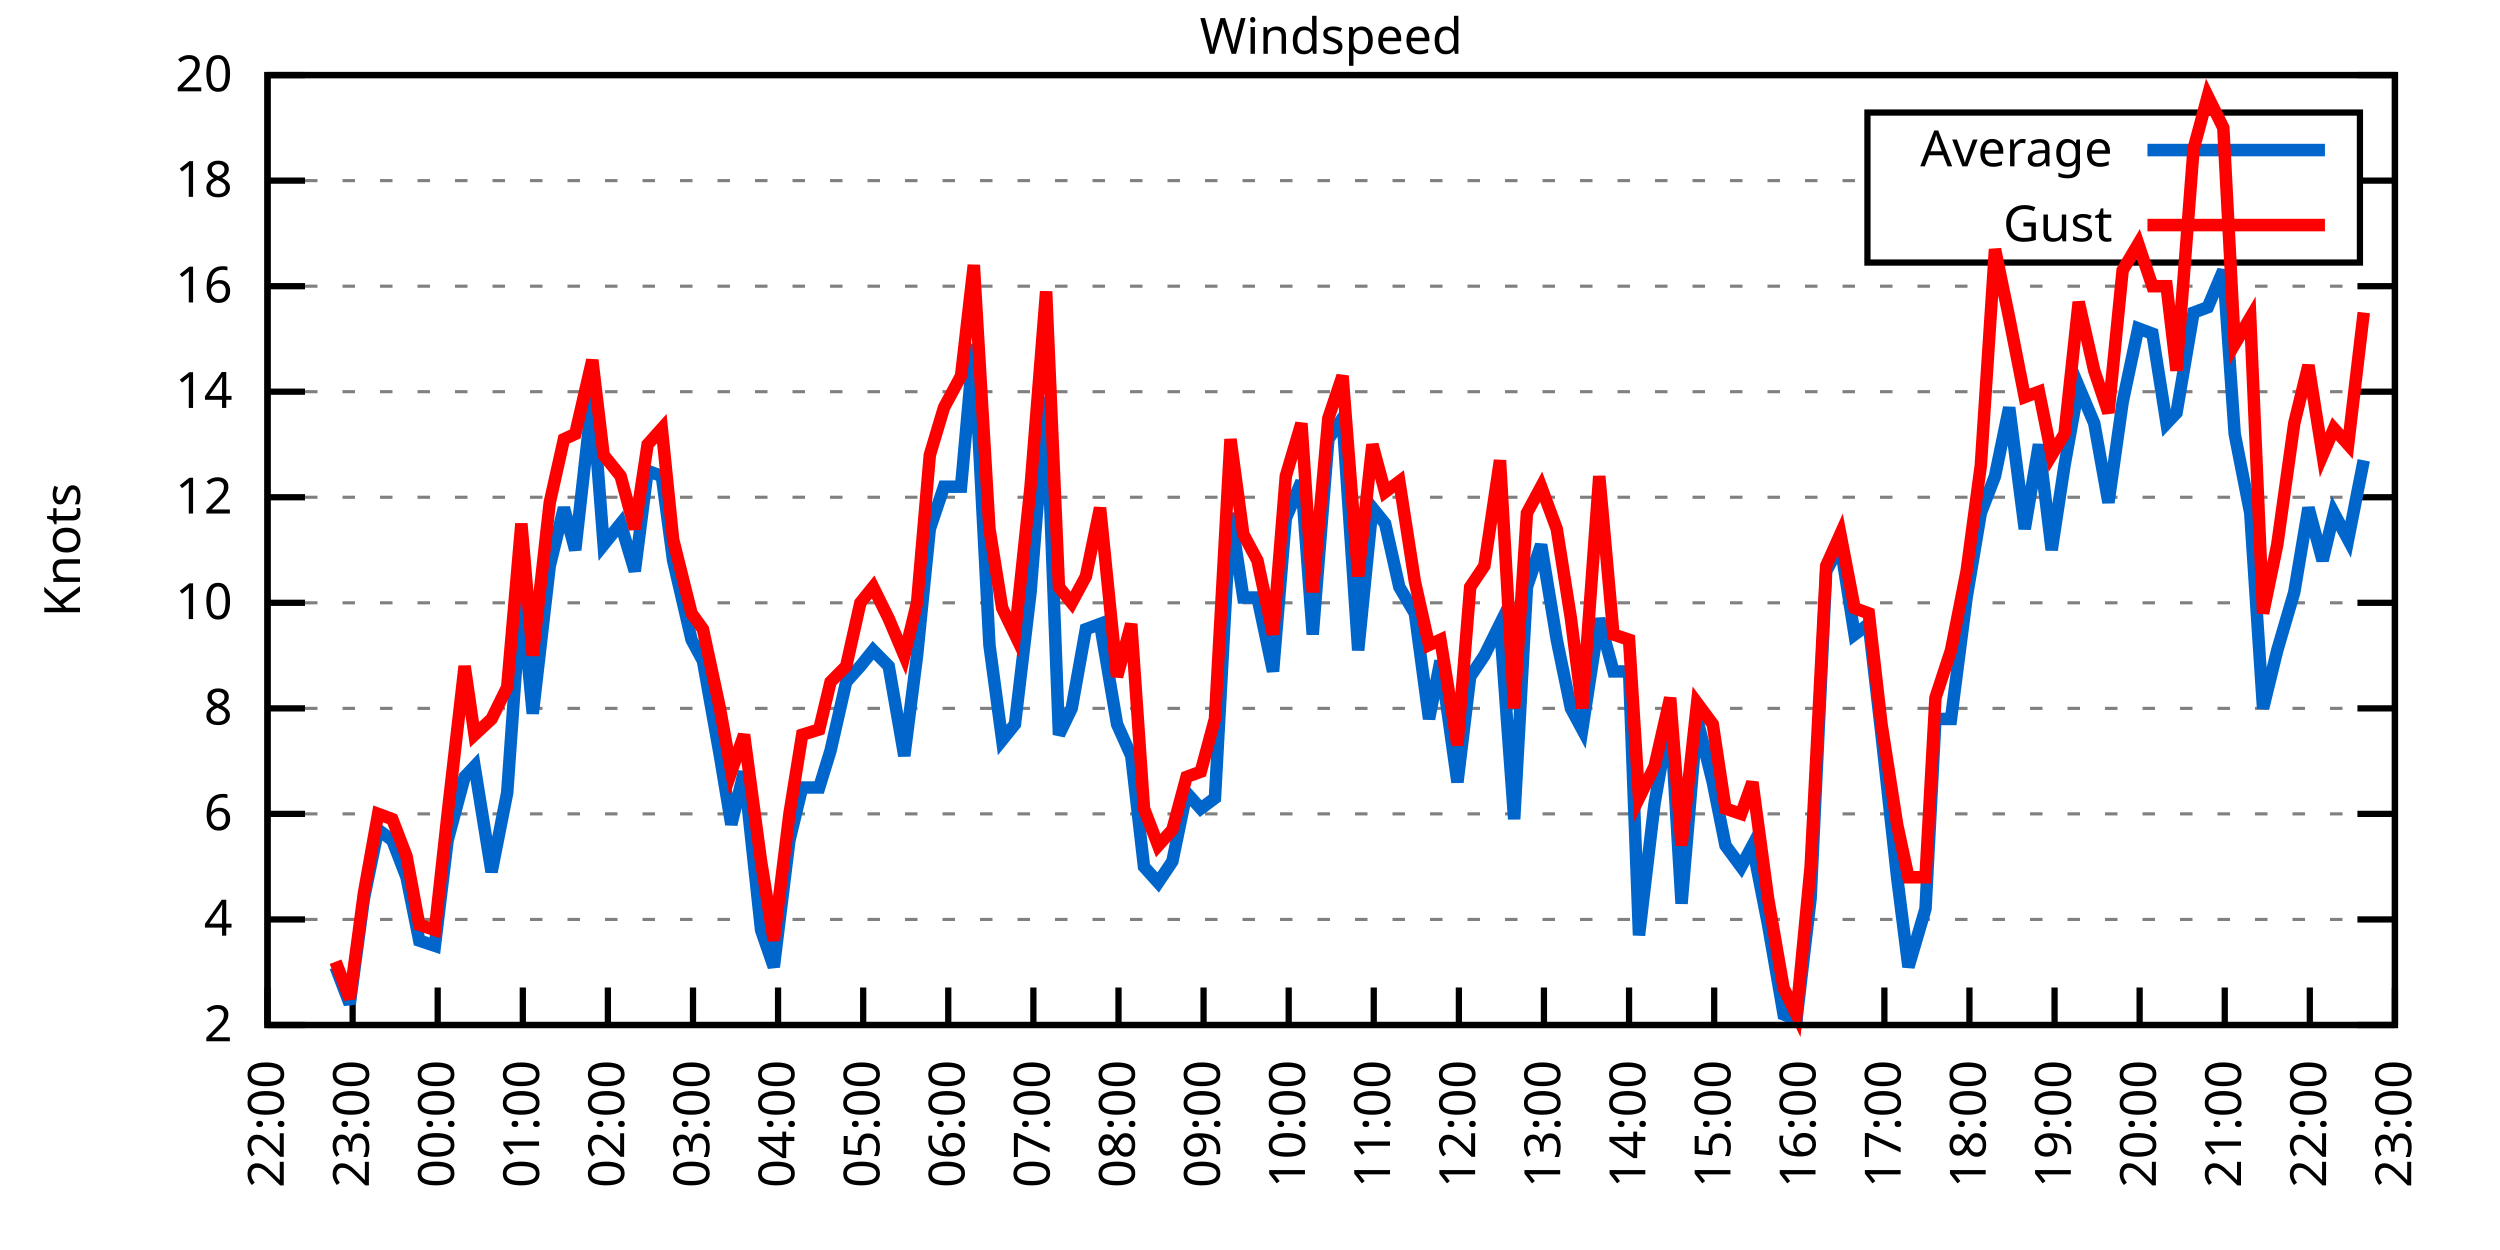
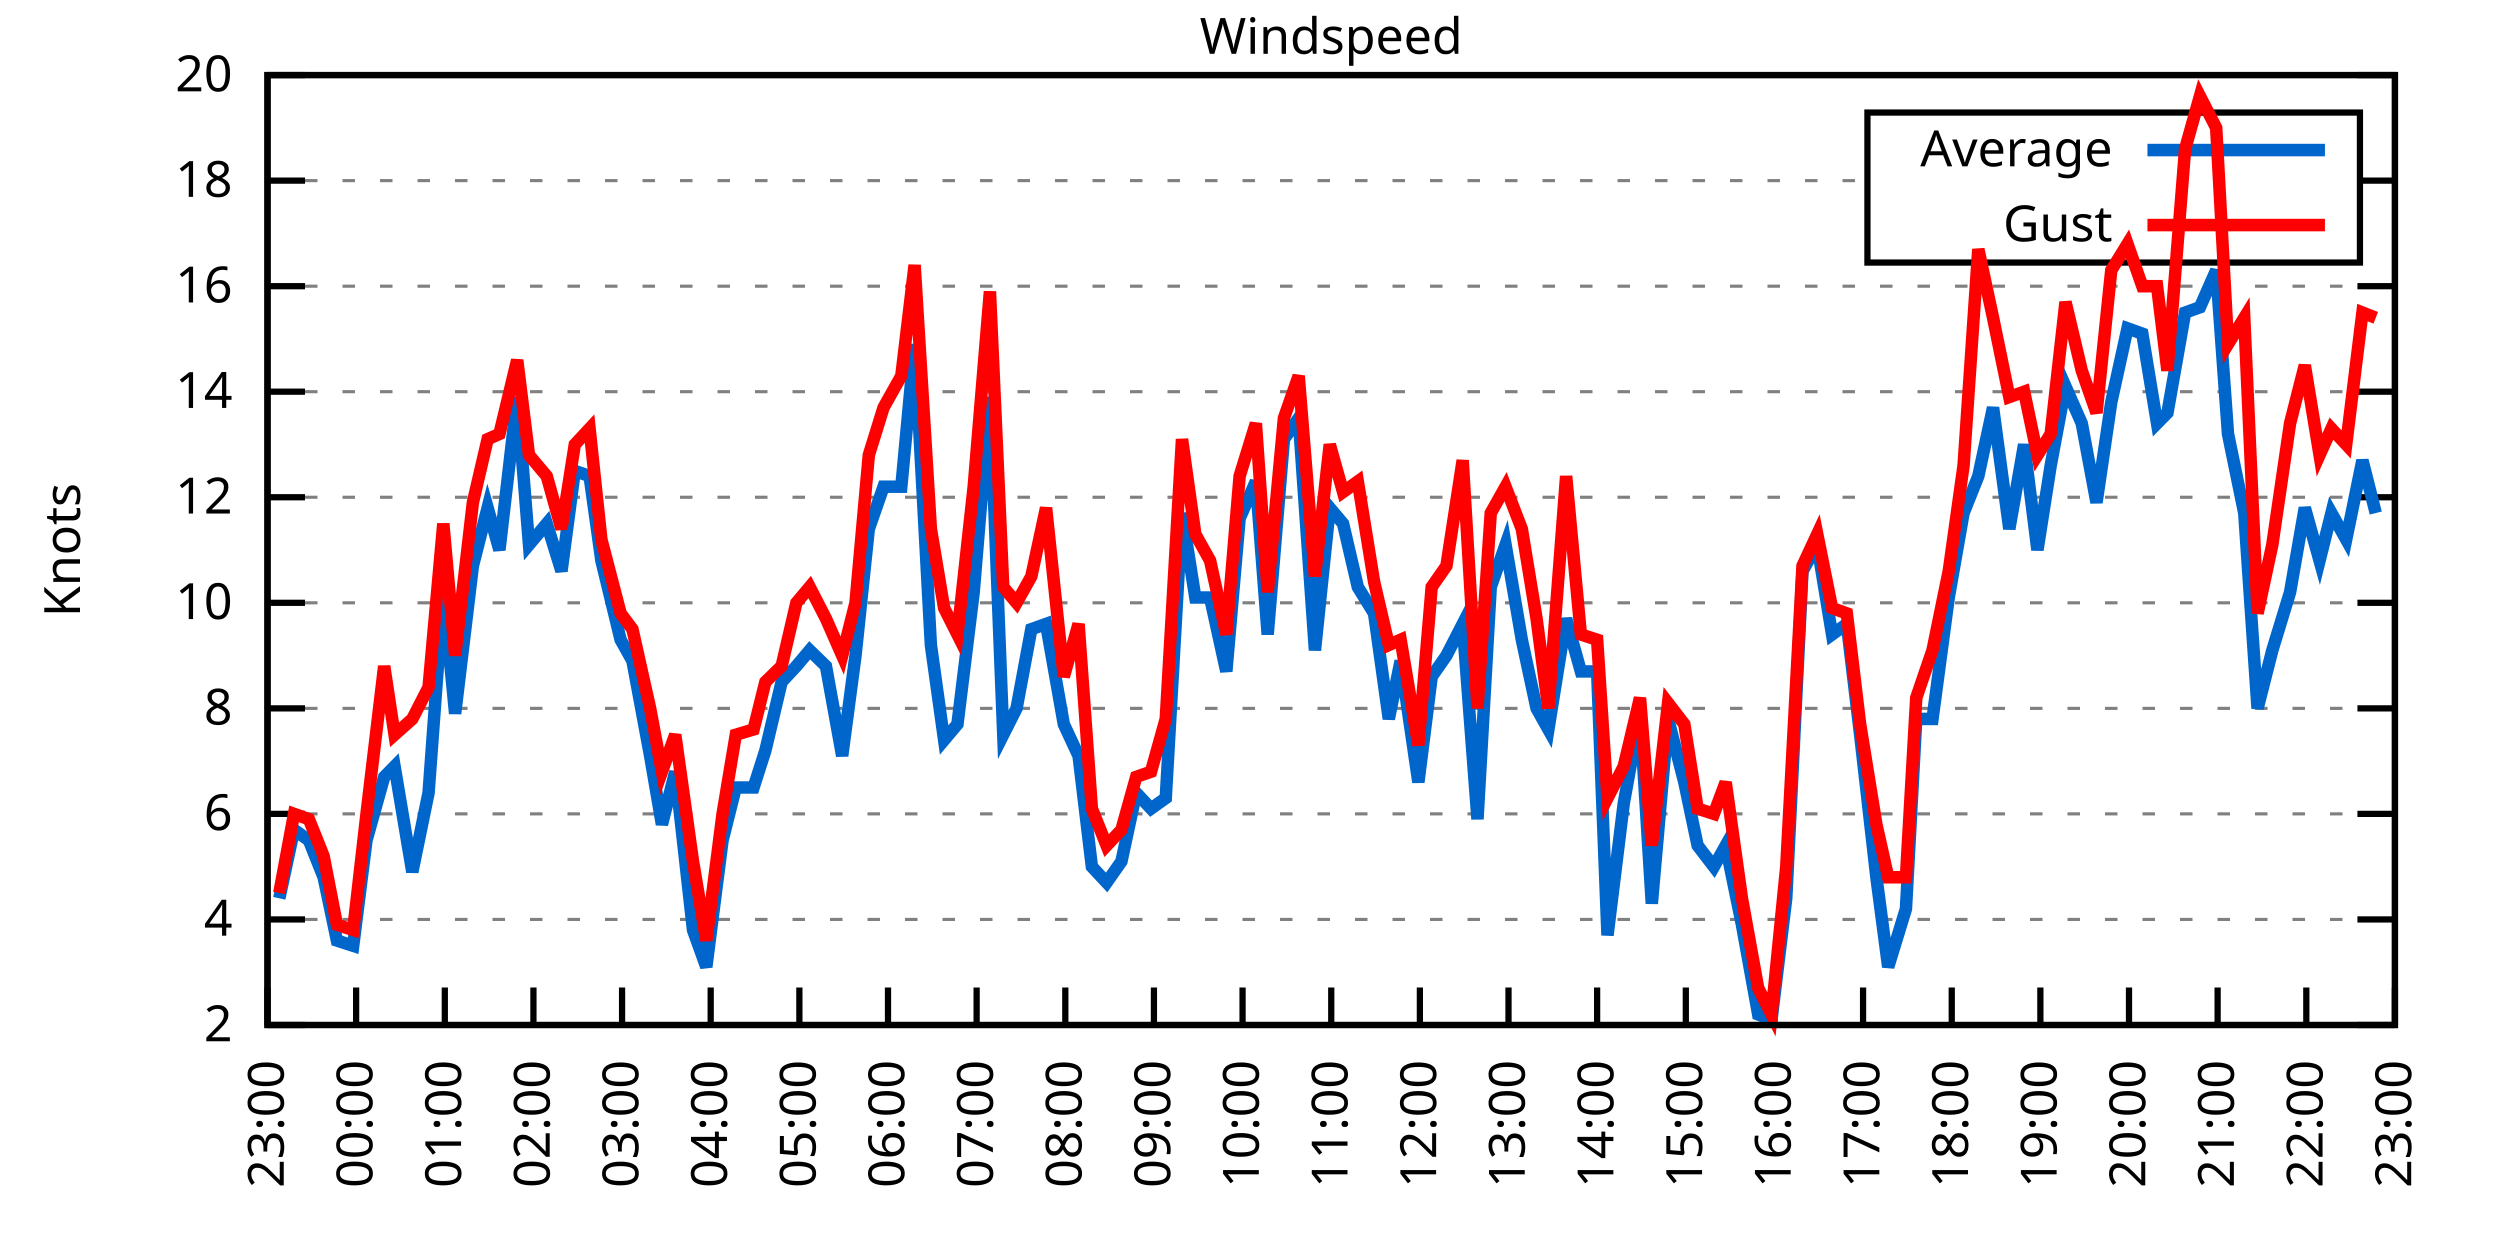
<svg xmlns="http://www.w3.org/2000/svg" xmlns:xlink="http://www.w3.org/1999/xlink" width="400" height="200" viewBox="0 0 400 200">
  <g id="gnuplot_canvas">
    <rect x="0" y="0" width="400" height="200" fill="none" />
    <defs>
      <circle id="gpDot" r="0.5" stroke-width="0.5" stroke="currentColor" />
      <path id="gpPt0" stroke-width="0.333" stroke="currentColor" d="M-1,0 h2 M0,-1 v2" />
      <path id="gpPt1" stroke-width="0.333" stroke="currentColor" d="M-1,-1 L1,1 M1,-1 L-1,1" />
      <path id="gpPt2" stroke-width="0.333" stroke="currentColor" d="M-1,0 L1,0 M0,-1 L0,1 M-1,-1 L1,1 M-1,1 L1,-1" />
      <rect id="gpPt3" stroke-width="0.333" stroke="currentColor" x="-1" y="-1" width="2" height="2" />
      <rect id="gpPt4" stroke-width="0.333" stroke="currentColor" fill="currentColor" x="-1" y="-1" width="2" height="2" />
      <circle id="gpPt5" stroke-width="0.333" stroke="currentColor" cx="0" cy="0" r="1" />
      <use xlink:href="#gpPt5" id="gpPt6" fill="currentColor" stroke="none" />
      <path id="gpPt7" stroke-width="0.333" stroke="currentColor" d="M0,-1.33 L-1.33,0.67 L1.33,0.67 z" />
      <use xlink:href="#gpPt7" id="gpPt8" fill="currentColor" stroke="none" />
      <use xlink:href="#gpPt7" id="gpPt9" stroke="currentColor" transform="rotate(180)" />
      <use xlink:href="#gpPt9" id="gpPt10" fill="currentColor" stroke="none" />
      <use xlink:href="#gpPt3" id="gpPt11" stroke="currentColor" transform="rotate(45)" />
      <use xlink:href="#gpPt11" id="gpPt12" fill="currentColor" stroke="none" />
      <path id="gpPt13" stroke-width="0.333" stroke="currentColor" d="M0,1.330 L1.265,0.411 L0.782,-1.067 L-0.782,-1.076 L-1.265,0.411 z" />
      <use xlink:href="#gpPt13" id="gpPt14" fill="currentColor" stroke="none" />
      <filter id="textbox" filterUnits="objectBoundingBox" x="0" y="0" height="1" width="1">
        <feFlood flood-color="white" flood-opacity="1" result="bgnd" />
        <feComposite in="SourceGraphic" in2="bgnd" operator="atop" />
      </filter>
      <filter id="greybox" filterUnits="objectBoundingBox" x="0" y="0" height="1" width="1">
        <feFlood flood-color="lightgrey" flood-opacity="1" result="grey" />
        <feComposite in="SourceGraphic" in2="grey" operator="atop" />
      </filter>
    </defs>
    <g fill="none" color="white" stroke="currentColor" stroke-width="1.00" stroke-linecap="butt" stroke-linejoin="miter">
</g>
    <g fill="none" color="black" stroke="currentColor" stroke-width="1.00" stroke-linecap="butt" stroke-linejoin="miter">
      <g stroke="none" shape-rendering="crispEdges">
        <polygon fill="rgb(255, 255, 255)" points="42.80,164.00 383.18,164.00 383.18,12.02 42.80,12.02 " />
      </g>
    </g>
    <g fill="none" color="black" stroke="currentColor" stroke-width="1.00" stroke-linecap="butt" stroke-linejoin="miter">
</g>
    <g fill="none" color="black" stroke="black" stroke-width="0.50" stroke-linecap="butt" stroke-linejoin="miter">
</g>
    <g fill="none" color="gray" stroke="currentColor" stroke-width="0.50" stroke-linecap="butt" stroke-linejoin="miter">
      <path stroke="gray" stroke-dasharray="2,4" class="gridline" d="M42.80,164.00 L383.19,164.00  " />
    </g>
    <g fill="none" color="gray" stroke="gray" stroke-width="1.00" stroke-linecap="butt" stroke-linejoin="miter">
</g>
    <g fill="none" color="black" stroke="currentColor" stroke-width="1.00" stroke-linecap="butt" stroke-linejoin="miter">
      <path stroke="black" d="M42.80,164.00 L48.80,164.00 M383.19,164.00 L377.19,164.00  " />
      <g transform="translate(37.20,166.60)" stroke="none" fill="black" font-family="Sans" font-size="8.00" text-anchor="end">
        <text>
          <tspan font-family="Sans"> 2</tspan>
        </text>
      </g>
    </g>
    <g fill="none" color="black" stroke="currentColor" stroke-width="1.00" stroke-linecap="butt" stroke-linejoin="miter">
</g>
    <g fill="none" color="black" stroke="black" stroke-width="0.50" stroke-linecap="butt" stroke-linejoin="miter">
</g>
    <g fill="none" color="gray" stroke="currentColor" stroke-width="0.50" stroke-linecap="butt" stroke-linejoin="miter">
      <path stroke="gray" stroke-dasharray="2,4" class="gridline" d="M42.80,147.11 L383.19,147.11  " />
    </g>
    <g fill="none" color="gray" stroke="gray" stroke-width="1.00" stroke-linecap="butt" stroke-linejoin="miter">
</g>
    <g fill="none" color="black" stroke="currentColor" stroke-width="1.00" stroke-linecap="butt" stroke-linejoin="miter">
      <path stroke="black" d="M42.80,147.11 L48.80,147.11 M383.19,147.11 L377.19,147.11  " />
      <g transform="translate(37.20,149.71)" stroke="none" fill="black" font-family="Sans" font-size="8.00" text-anchor="end">
        <text>
          <tspan font-family="Sans"> 4</tspan>
        </text>
      </g>
    </g>
    <g fill="none" color="black" stroke="currentColor" stroke-width="1.00" stroke-linecap="butt" stroke-linejoin="miter">
</g>
    <g fill="none" color="black" stroke="black" stroke-width="0.50" stroke-linecap="butt" stroke-linejoin="miter">
</g>
    <g fill="none" color="gray" stroke="currentColor" stroke-width="0.50" stroke-linecap="butt" stroke-linejoin="miter">
      <path stroke="gray" stroke-dasharray="2,4" class="gridline" d="M42.80,130.22 L383.19,130.22  " />
    </g>
    <g fill="none" color="gray" stroke="gray" stroke-width="1.00" stroke-linecap="butt" stroke-linejoin="miter">
</g>
    <g fill="none" color="black" stroke="currentColor" stroke-width="1.00" stroke-linecap="butt" stroke-linejoin="miter">
      <path stroke="black" d="M42.80,130.22 L48.80,130.22 M383.19,130.22 L377.19,130.22  " />
      <g transform="translate(37.20,132.82)" stroke="none" fill="black" font-family="Sans" font-size="8.00" text-anchor="end">
        <text>
          <tspan font-family="Sans"> 6</tspan>
        </text>
      </g>
    </g>
    <g fill="none" color="black" stroke="currentColor" stroke-width="1.00" stroke-linecap="butt" stroke-linejoin="miter">
</g>
    <g fill="none" color="black" stroke="black" stroke-width="0.50" stroke-linecap="butt" stroke-linejoin="miter">
</g>
    <g fill="none" color="gray" stroke="currentColor" stroke-width="0.50" stroke-linecap="butt" stroke-linejoin="miter">
      <path stroke="gray" stroke-dasharray="2,4" class="gridline" d="M42.80,113.34 L383.19,113.34  " />
    </g>
    <g fill="none" color="gray" stroke="gray" stroke-width="1.00" stroke-linecap="butt" stroke-linejoin="miter">
</g>
    <g fill="none" color="black" stroke="currentColor" stroke-width="1.00" stroke-linecap="butt" stroke-linejoin="miter">
      <path stroke="black" d="M42.80,113.34 L48.80,113.34 M383.19,113.34 L377.19,113.34  " />
      <g transform="translate(37.20,115.94)" stroke="none" fill="black" font-family="Sans" font-size="8.00" text-anchor="end">
        <text>
          <tspan font-family="Sans"> 8</tspan>
        </text>
      </g>
    </g>
    <g fill="none" color="black" stroke="currentColor" stroke-width="1.00" stroke-linecap="butt" stroke-linejoin="miter">
</g>
    <g fill="none" color="black" stroke="black" stroke-width="0.50" stroke-linecap="butt" stroke-linejoin="miter">
</g>
    <g fill="none" color="gray" stroke="currentColor" stroke-width="0.50" stroke-linecap="butt" stroke-linejoin="miter">
      <path stroke="gray" stroke-dasharray="2,4" class="gridline" d="M42.80,96.45 L383.19,96.45  " />
    </g>
    <g fill="none" color="gray" stroke="gray" stroke-width="1.00" stroke-linecap="butt" stroke-linejoin="miter">
</g>
    <g fill="none" color="black" stroke="currentColor" stroke-width="1.00" stroke-linecap="butt" stroke-linejoin="miter">
      <path stroke="black" d="M42.80,96.45 L48.80,96.45 M383.19,96.45 L377.19,96.45  " />
      <g transform="translate(37.20,99.05)" stroke="none" fill="black" font-family="Sans" font-size="8.00" text-anchor="end">
        <text>
          <tspan font-family="Sans"> 10</tspan>
        </text>
      </g>
    </g>
    <g fill="none" color="black" stroke="currentColor" stroke-width="1.00" stroke-linecap="butt" stroke-linejoin="miter">
</g>
    <g fill="none" color="black" stroke="black" stroke-width="0.50" stroke-linecap="butt" stroke-linejoin="miter">
</g>
    <g fill="none" color="gray" stroke="currentColor" stroke-width="0.50" stroke-linecap="butt" stroke-linejoin="miter">
      <path stroke="gray" stroke-dasharray="2,4" class="gridline" d="M42.80,79.56 L383.19,79.56  " />
    </g>
    <g fill="none" color="gray" stroke="gray" stroke-width="1.00" stroke-linecap="butt" stroke-linejoin="miter">
</g>
    <g fill="none" color="black" stroke="currentColor" stroke-width="1.00" stroke-linecap="butt" stroke-linejoin="miter">
      <path stroke="black" d="M42.80,79.56 L48.80,79.56 M383.19,79.56 L377.19,79.56  " />
      <g transform="translate(37.20,82.16)" stroke="none" fill="black" font-family="Sans" font-size="8.00" text-anchor="end">
        <text>
          <tspan font-family="Sans"> 12</tspan>
        </text>
      </g>
    </g>
    <g fill="none" color="black" stroke="currentColor" stroke-width="1.00" stroke-linecap="butt" stroke-linejoin="miter">
</g>
    <g fill="none" color="black" stroke="black" stroke-width="0.50" stroke-linecap="butt" stroke-linejoin="miter">
</g>
    <g fill="none" color="gray" stroke="currentColor" stroke-width="0.50" stroke-linecap="butt" stroke-linejoin="miter">
      <path stroke="gray" stroke-dasharray="2,4" class="gridline" d="M42.80,62.67 L383.19,62.67  " />
    </g>
    <g fill="none" color="gray" stroke="gray" stroke-width="1.00" stroke-linecap="butt" stroke-linejoin="miter">
</g>
    <g fill="none" color="black" stroke="currentColor" stroke-width="1.00" stroke-linecap="butt" stroke-linejoin="miter">
      <path stroke="black" d="M42.80,62.67 L48.80,62.67 M383.19,62.67 L377.19,62.67  " />
      <g transform="translate(37.20,65.27)" stroke="none" fill="black" font-family="Sans" font-size="8.00" text-anchor="end">
        <text>
          <tspan font-family="Sans"> 14</tspan>
        </text>
      </g>
    </g>
    <g fill="none" color="black" stroke="currentColor" stroke-width="1.00" stroke-linecap="butt" stroke-linejoin="miter">
</g>
    <g fill="none" color="black" stroke="black" stroke-width="0.50" stroke-linecap="butt" stroke-linejoin="miter">
</g>
    <g fill="none" color="gray" stroke="currentColor" stroke-width="0.50" stroke-linecap="butt" stroke-linejoin="miter">
      <path stroke="gray" stroke-dasharray="2,4" class="gridline" d="M42.80,45.79 L383.19,45.79  " />
    </g>
    <g fill="none" color="gray" stroke="gray" stroke-width="1.00" stroke-linecap="butt" stroke-linejoin="miter">
</g>
    <g fill="none" color="black" stroke="currentColor" stroke-width="1.00" stroke-linecap="butt" stroke-linejoin="miter">
      <path stroke="black" d="M42.80,45.79 L48.80,45.79 M383.19,45.79 L377.19,45.79  " />
      <g transform="translate(37.20,48.39)" stroke="none" fill="black" font-family="Sans" font-size="8.00" text-anchor="end">
        <text>
          <tspan font-family="Sans"> 16</tspan>
        </text>
      </g>
    </g>
    <g fill="none" color="black" stroke="currentColor" stroke-width="1.00" stroke-linecap="butt" stroke-linejoin="miter">
</g>
    <g fill="none" color="black" stroke="black" stroke-width="0.50" stroke-linecap="butt" stroke-linejoin="miter">
</g>
    <g fill="none" color="gray" stroke="currentColor" stroke-width="0.50" stroke-linecap="butt" stroke-linejoin="miter">
      <path stroke="gray" stroke-dasharray="2,4" class="gridline" d="M42.80,28.90 L298.79,28.90 M377.59,28.90 L383.19,28.90  " />
    </g>
    <g fill="none" color="gray" stroke="gray" stroke-width="1.00" stroke-linecap="butt" stroke-linejoin="miter">
</g>
    <g fill="none" color="black" stroke="currentColor" stroke-width="1.00" stroke-linecap="butt" stroke-linejoin="miter">
      <path stroke="black" d="M42.80,28.90 L48.80,28.90 M383.19,28.90 L377.19,28.90  " />
      <g transform="translate(37.20,31.50)" stroke="none" fill="black" font-family="Sans" font-size="8.00" text-anchor="end">
        <text>
          <tspan font-family="Sans"> 18</tspan>
        </text>
      </g>
    </g>
    <g fill="none" color="black" stroke="currentColor" stroke-width="1.00" stroke-linecap="butt" stroke-linejoin="miter">
</g>
    <g fill="none" color="black" stroke="black" stroke-width="0.50" stroke-linecap="butt" stroke-linejoin="miter">
</g>
    <g fill="none" color="gray" stroke="currentColor" stroke-width="0.50" stroke-linecap="butt" stroke-linejoin="miter">
      <path stroke="gray" stroke-dasharray="2,4" class="gridline" d="M42.80,12.01 L383.19,12.01  " />
    </g>
    <g fill="none" color="gray" stroke="gray" stroke-width="1.00" stroke-linecap="butt" stroke-linejoin="miter">
</g>
    <g fill="none" color="black" stroke="currentColor" stroke-width="1.00" stroke-linecap="butt" stroke-linejoin="miter">
      <path stroke="black" d="M42.80,12.01 L48.80,12.01 M383.19,12.01 L377.19,12.01  " />
      <g transform="translate(37.20,14.61)" stroke="none" fill="black" font-family="Sans" font-size="8.00" text-anchor="end">
        <text>
          <tspan font-family="Sans"> 20</tspan>
        </text>
      </g>
    </g>
    <g fill="none" color="black" stroke="currentColor" stroke-width="1.00" stroke-linecap="butt" stroke-linejoin="miter">
      <path stroke="black" d="M42.80,164.00 L42.80,158.00  " />
      <g transform="translate(45.40,169.60) rotate(270.00)" stroke="none" fill="black" font-family="Sans" font-size="8.00" text-anchor="end">
        <text>
-           <tspan font-family="Sans">22:00</tspan>
-         </text>
-       </g>
-     </g>
-     <g fill="none" color="black" stroke="currentColor" stroke-width="1.00" stroke-linecap="butt" stroke-linejoin="miter">
-       <path stroke="black" d="M56.42,164.00 L56.42,158.00  " />
-       <g transform="translate(59.02,169.60) rotate(270.00)" stroke="none" fill="black" font-family="Sans" font-size="8.00" text-anchor="end">
-         <text>
          <tspan font-family="Sans">23:00</tspan>
        </text>
      </g>
    </g>
    <g fill="none" color="black" stroke="currentColor" stroke-width="1.00" stroke-linecap="butt" stroke-linejoin="miter">
-       <path stroke="black" d="M70.03,164.00 L70.03,158.00  " />
-       <g transform="translate(72.63,169.60) rotate(270.00)" stroke="none" fill="black" font-family="Sans" font-size="8.00" text-anchor="end">
+       <path stroke="black" d="M56.98,164.00 L56.98,158.00  " />
+       <g transform="translate(59.58,169.60) rotate(270.00)" stroke="none" fill="black" font-family="Sans" font-size="8.00" text-anchor="end">
        <text>
          <tspan font-family="Sans">00:00</tspan>
        </text>
      </g>
    </g>
    <g fill="none" color="black" stroke="currentColor" stroke-width="1.00" stroke-linecap="butt" stroke-linejoin="miter">
-       <path stroke="black" d="M83.65,164.00 L83.65,158.00  " />
-       <g transform="translate(86.25,169.60) rotate(270.00)" stroke="none" fill="black" font-family="Sans" font-size="8.00" text-anchor="end">
+       <path stroke="black" d="M71.17,164.00 L71.17,158.00  " />
+       <g transform="translate(73.77,169.60) rotate(270.00)" stroke="none" fill="black" font-family="Sans" font-size="8.00" text-anchor="end">
        <text>
          <tspan font-family="Sans">01:00</tspan>
        </text>
      </g>
    </g>
    <g fill="none" color="black" stroke="currentColor" stroke-width="1.00" stroke-linecap="butt" stroke-linejoin="miter">
-       <path stroke="black" d="M97.26,164.00 L97.26,158.00  " />
-       <g transform="translate(99.86,169.60) rotate(270.00)" stroke="none" fill="black" font-family="Sans" font-size="8.00" text-anchor="end">
+       <path stroke="black" d="M85.35,164.00 L85.35,158.00  " />
+       <g transform="translate(87.95,169.60) rotate(270.00)" stroke="none" fill="black" font-family="Sans" font-size="8.00" text-anchor="end">
        <text>
          <tspan font-family="Sans">02:00</tspan>
        </text>
      </g>
    </g>
    <g fill="none" color="black" stroke="currentColor" stroke-width="1.00" stroke-linecap="butt" stroke-linejoin="miter">
-       <path stroke="black" d="M110.88,164.00 L110.88,158.00  " />
-       <g transform="translate(113.48,169.60) rotate(270.00)" stroke="none" fill="black" font-family="Sans" font-size="8.00" text-anchor="end">
+       <path stroke="black" d="M99.53,164.00 L99.53,158.00  " />
+       <g transform="translate(102.13,169.60) rotate(270.00)" stroke="none" fill="black" font-family="Sans" font-size="8.00" text-anchor="end">
        <text>
          <tspan font-family="Sans">03:00</tspan>
        </text>
      </g>
    </g>
    <g fill="none" color="black" stroke="currentColor" stroke-width="1.00" stroke-linecap="butt" stroke-linejoin="miter">
-       <path stroke="black" d="M124.49,164.00 L124.49,158.00  " />
-       <g transform="translate(127.09,169.60) rotate(270.00)" stroke="none" fill="black" font-family="Sans" font-size="8.00" text-anchor="end">
+       <path stroke="black" d="M113.71,164.00 L113.71,158.00  " />
+       <g transform="translate(116.31,169.60) rotate(270.00)" stroke="none" fill="black" font-family="Sans" font-size="8.00" text-anchor="end">
        <text>
          <tspan font-family="Sans">04:00</tspan>
        </text>
      </g>
    </g>
    <g fill="none" color="black" stroke="currentColor" stroke-width="1.00" stroke-linecap="butt" stroke-linejoin="miter">
-       <path stroke="black" d="M138.11,164.00 L138.11,158.00  " />
-       <g transform="translate(140.71,169.60) rotate(270.00)" stroke="none" fill="black" font-family="Sans" font-size="8.00" text-anchor="end">
+       <path stroke="black" d="M127.90,164.00 L127.90,158.00  " />
+       <g transform="translate(130.50,169.60) rotate(270.00)" stroke="none" fill="black" font-family="Sans" font-size="8.00" text-anchor="end">
        <text>
          <tspan font-family="Sans">05:00</tspan>
        </text>
      </g>
    </g>
    <g fill="none" color="black" stroke="currentColor" stroke-width="1.00" stroke-linecap="butt" stroke-linejoin="miter">
-       <path stroke="black" d="M151.72,164.00 L151.72,158.00  " />
-       <g transform="translate(154.32,169.60) rotate(270.00)" stroke="none" fill="black" font-family="Sans" font-size="8.00" text-anchor="end">
+       <path stroke="black" d="M142.08,164.00 L142.08,158.00  " />
+       <g transform="translate(144.68,169.60) rotate(270.00)" stroke="none" fill="black" font-family="Sans" font-size="8.00" text-anchor="end">
        <text>
          <tspan font-family="Sans">06:00</tspan>
        </text>
      </g>
    </g>
    <g fill="none" color="black" stroke="currentColor" stroke-width="1.00" stroke-linecap="butt" stroke-linejoin="miter">
-       <path stroke="black" d="M165.34,164.00 L165.34,158.00  " />
-       <g transform="translate(167.94,169.60) rotate(270.00)" stroke="none" fill="black" font-family="Sans" font-size="8.00" text-anchor="end">
+       <path stroke="black" d="M156.26,164.00 L156.26,158.00  " />
+       <g transform="translate(158.86,169.60) rotate(270.00)" stroke="none" fill="black" font-family="Sans" font-size="8.00" text-anchor="end">
        <text>
          <tspan font-family="Sans">07:00</tspan>
        </text>
      </g>
    </g>
    <g fill="none" color="black" stroke="currentColor" stroke-width="1.00" stroke-linecap="butt" stroke-linejoin="miter">
-       <path stroke="black" d="M178.96,164.00 L178.96,158.00  " />
-       <g transform="translate(181.56,169.60) rotate(270.00)" stroke="none" fill="black" font-family="Sans" font-size="8.00" text-anchor="end">
+       <path stroke="black" d="M170.45,164.00 L170.45,158.00  " />
+       <g transform="translate(173.05,169.60) rotate(270.00)" stroke="none" fill="black" font-family="Sans" font-size="8.00" text-anchor="end">
        <text>
          <tspan font-family="Sans">08:00</tspan>
        </text>
      </g>
    </g>
    <g fill="none" color="black" stroke="currentColor" stroke-width="1.00" stroke-linecap="butt" stroke-linejoin="miter">
-       <path stroke="black" d="M192.57,164.00 L192.57,158.00  " />
-       <g transform="translate(195.17,169.60) rotate(270.00)" stroke="none" fill="black" font-family="Sans" font-size="8.00" text-anchor="end">
+       <path stroke="black" d="M184.63,164.00 L184.63,158.00  " />
+       <g transform="translate(187.23,169.60) rotate(270.00)" stroke="none" fill="black" font-family="Sans" font-size="8.00" text-anchor="end">
        <text>
          <tspan font-family="Sans">09:00</tspan>
        </text>
      </g>
    </g>
    <g fill="none" color="black" stroke="currentColor" stroke-width="1.00" stroke-linecap="butt" stroke-linejoin="miter">
-       <path stroke="black" d="M206.19,164.00 L206.19,158.00  " />
-       <g transform="translate(208.79,169.60) rotate(270.00)" stroke="none" fill="black" font-family="Sans" font-size="8.00" text-anchor="end">
+       <path stroke="black" d="M198.81,164.00 L198.81,158.00  " />
+       <g transform="translate(201.41,169.60) rotate(270.00)" stroke="none" fill="black" font-family="Sans" font-size="8.00" text-anchor="end">
        <text>
          <tspan font-family="Sans">10:00</tspan>
        </text>
      </g>
    </g>
    <g fill="none" color="black" stroke="currentColor" stroke-width="1.00" stroke-linecap="butt" stroke-linejoin="miter">
-       <path stroke="black" d="M219.80,164.00 L219.80,158.00  " />
-       <g transform="translate(222.40,169.60) rotate(270.00)" stroke="none" fill="black" font-family="Sans" font-size="8.00" text-anchor="end">
+       <path stroke="black" d="M213.00,164.00 L213.00,158.00  " />
+       <g transform="translate(215.60,169.60) rotate(270.00)" stroke="none" fill="black" font-family="Sans" font-size="8.00" text-anchor="end">
        <text>
          <tspan font-family="Sans">11:00</tspan>
        </text>
      </g>
    </g>
    <g fill="none" color="black" stroke="currentColor" stroke-width="1.00" stroke-linecap="butt" stroke-linejoin="miter">
-       <path stroke="black" d="M233.42,164.00 L233.42,158.00  " />
-       <g transform="translate(236.02,169.60) rotate(270.00)" stroke="none" fill="black" font-family="Sans" font-size="8.00" text-anchor="end">
+       <path stroke="black" d="M227.18,164.00 L227.18,158.00  " />
+       <g transform="translate(229.78,169.60) rotate(270.00)" stroke="none" fill="black" font-family="Sans" font-size="8.00" text-anchor="end">
        <text>
          <tspan font-family="Sans">12:00</tspan>
        </text>
      </g>
    </g>
    <g fill="none" color="black" stroke="currentColor" stroke-width="1.00" stroke-linecap="butt" stroke-linejoin="miter">
-       <path stroke="black" d="M247.03,164.00 L247.03,158.00  " />
-       <g transform="translate(249.63,169.60) rotate(270.00)" stroke="none" fill="black" font-family="Sans" font-size="8.00" text-anchor="end">
+       <path stroke="black" d="M241.36,164.00 L241.36,158.00  " />
+       <g transform="translate(243.96,169.60) rotate(270.00)" stroke="none" fill="black" font-family="Sans" font-size="8.00" text-anchor="end">
        <text>
          <tspan font-family="Sans">13:00</tspan>
        </text>
      </g>
    </g>
    <g fill="none" color="black" stroke="currentColor" stroke-width="1.00" stroke-linecap="butt" stroke-linejoin="miter">
-       <path stroke="black" d="M260.65,164.00 L260.65,158.00  " />
-       <g transform="translate(263.25,169.60) rotate(270.00)" stroke="none" fill="black" font-family="Sans" font-size="8.00" text-anchor="end">
+       <path stroke="black" d="M255.54,164.00 L255.54,158.00  " />
+       <g transform="translate(258.14,169.60) rotate(270.00)" stroke="none" fill="black" font-family="Sans" font-size="8.00" text-anchor="end">
        <text>
          <tspan font-family="Sans">14:00</tspan>
        </text>
      </g>
    </g>
    <g fill="none" color="black" stroke="currentColor" stroke-width="1.00" stroke-linecap="butt" stroke-linejoin="miter">
-       <path stroke="black" d="M274.27,164.00 L274.27,158.00  " />
-       <g transform="translate(276.87,169.60) rotate(270.00)" stroke="none" fill="black" font-family="Sans" font-size="8.00" text-anchor="end">
+       <path stroke="black" d="M269.73,164.00 L269.73,158.00  " />
+       <g transform="translate(272.33,169.60) rotate(270.00)" stroke="none" fill="black" font-family="Sans" font-size="8.00" text-anchor="end">
        <text>
          <tspan font-family="Sans">15:00</tspan>
        </text>
      </g>
    </g>
    <g fill="none" color="black" stroke="currentColor" stroke-width="1.00" stroke-linecap="butt" stroke-linejoin="miter">
-       <path stroke="black" d="M287.88,164.00 L287.88,158.00  " />
-       <g transform="translate(290.48,169.60) rotate(270.00)" stroke="none" fill="black" font-family="Sans" font-size="8.00" text-anchor="end">
+       <path stroke="black" d="M283.91,164.00 L283.91,158.00  " />
+       <g transform="translate(286.51,169.60) rotate(270.00)" stroke="none" fill="black" font-family="Sans" font-size="8.00" text-anchor="end">
        <text>
          <tspan font-family="Sans">16:00</tspan>
        </text>
      </g>
    </g>
    <g fill="none" color="black" stroke="currentColor" stroke-width="1.00" stroke-linecap="butt" stroke-linejoin="miter">
-       <path stroke="black" d="M301.50,164.00 L301.50,158.00  " />
-       <g transform="translate(304.10,169.60) rotate(270.00)" stroke="none" fill="black" font-family="Sans" font-size="8.00" text-anchor="end">
+       <path stroke="black" d="M298.09,164.00 L298.09,158.00  " />
+       <g transform="translate(300.69,169.60) rotate(270.00)" stroke="none" fill="black" font-family="Sans" font-size="8.00" text-anchor="end">
        <text>
          <tspan font-family="Sans">17:00</tspan>
        </text>
      </g>
    </g>
    <g fill="none" color="black" stroke="currentColor" stroke-width="1.00" stroke-linecap="butt" stroke-linejoin="miter">
-       <path stroke="black" d="M315.11,164.00 L315.11,158.00  " />
-       <g transform="translate(317.71,169.60) rotate(270.00)" stroke="none" fill="black" font-family="Sans" font-size="8.00" text-anchor="end">
+       <path stroke="black" d="M312.28,164.00 L312.28,158.00  " />
+       <g transform="translate(314.88,169.60) rotate(270.00)" stroke="none" fill="black" font-family="Sans" font-size="8.00" text-anchor="end">
        <text>
          <tspan font-family="Sans">18:00</tspan>
        </text>
      </g>
    </g>
    <g fill="none" color="black" stroke="currentColor" stroke-width="1.00" stroke-linecap="butt" stroke-linejoin="miter">
-       <path stroke="black" d="M328.73,164.00 L328.73,158.00  " />
-       <g transform="translate(331.33,169.60) rotate(270.00)" stroke="none" fill="black" font-family="Sans" font-size="8.00" text-anchor="end">
+       <path stroke="black" d="M326.46,164.00 L326.46,158.00  " />
+       <g transform="translate(329.06,169.60) rotate(270.00)" stroke="none" fill="black" font-family="Sans" font-size="8.00" text-anchor="end">
        <text>
          <tspan font-family="Sans">19:00</tspan>
        </text>
      </g>
    </g>
    <g fill="none" color="black" stroke="currentColor" stroke-width="1.00" stroke-linecap="butt" stroke-linejoin="miter">
-       <path stroke="black" d="M342.34,164.00 L342.34,158.00  " />
-       <g transform="translate(344.94,169.60) rotate(270.00)" stroke="none" fill="black" font-family="Sans" font-size="8.00" text-anchor="end">
+       <path stroke="black" d="M340.64,164.00 L340.64,158.00  " />
+       <g transform="translate(343.24,169.60) rotate(270.00)" stroke="none" fill="black" font-family="Sans" font-size="8.00" text-anchor="end">
        <text>
          <tspan font-family="Sans">20:00</tspan>
        </text>
      </g>
    </g>
    <g fill="none" color="black" stroke="currentColor" stroke-width="1.00" stroke-linecap="butt" stroke-linejoin="miter">
-       <path stroke="black" d="M355.96,164.00 L355.96,158.00  " />
-       <g transform="translate(358.56,169.60) rotate(270.00)" stroke="none" fill="black" font-family="Sans" font-size="8.00" text-anchor="end">
+       <path stroke="black" d="M354.82,164.00 L354.82,158.00  " />
+       <g transform="translate(357.42,169.60) rotate(270.00)" stroke="none" fill="black" font-family="Sans" font-size="8.00" text-anchor="end">
        <text>
          <tspan font-family="Sans">21:00</tspan>
        </text>
      </g>
    </g>
    <g fill="none" color="black" stroke="currentColor" stroke-width="1.00" stroke-linecap="butt" stroke-linejoin="miter">
-       <path stroke="black" d="M369.57,164.00 L369.57,158.00  " />
-       <g transform="translate(372.17,169.60) rotate(270.00)" stroke="none" fill="black" font-family="Sans" font-size="8.00" text-anchor="end">
+       <path stroke="black" d="M369.01,164.00 L369.01,158.00  " />
+       <g transform="translate(371.61,169.60) rotate(270.00)" stroke="none" fill="black" font-family="Sans" font-size="8.00" text-anchor="end">
        <text>
          <tspan font-family="Sans">22:00</tspan>
        </text>
      </g>
    </g>
    <g fill="none" color="black" stroke="currentColor" stroke-width="1.00" stroke-linecap="butt" stroke-linejoin="miter">
      <path stroke="black" d="M383.19,164.00 L383.19,158.00  " />
      <g transform="translate(385.79,169.60) rotate(270.00)" stroke="none" fill="black" font-family="Sans" font-size="8.00" text-anchor="end">
        <text>
          <tspan font-family="Sans">23:00</tspan>
        </text>
      </g>
    </g>
    <g fill="none" color="black" stroke="currentColor" stroke-width="1.00" stroke-linecap="butt" stroke-linejoin="miter">
</g>
    <g fill="none" color="black" stroke="currentColor" stroke-width="1.00" stroke-linecap="butt" stroke-linejoin="miter">
      <path stroke="black" d="M42.80,12.01 L42.80,164.00 L383.19,164.00 L383.19,12.01 L42.80,12.01 Z  " />
    </g>
    <g fill="none" color="black" stroke="currentColor" stroke-width="1.00" stroke-linecap="butt" stroke-linejoin="miter">
</g>
    <g fill="none" color="black" stroke="currentColor" stroke-width="1.00" stroke-linecap="butt" stroke-linejoin="miter">
      <path stroke="black" d="M298.79,42.01 L298.79,18.01 L377.59,18.01 L377.59,42.01 L298.79,42.01 Z  " />
    </g>
    <g id="Windspeed_plot_1">
      <g fill="none" color="white" stroke="black" stroke-width="2.00" stroke-linecap="butt" stroke-linejoin="miter">
</g>
      <g fill="none" color="black" stroke="currentColor" stroke-width="2.00" stroke-linecap="butt" stroke-linejoin="miter">
        <g transform="translate(337.99,26.61)" stroke="none" fill="black" font-family="Sans" font-size="8.00" text-anchor="end">
          <text>
            <tspan font-family="Sans">Average</tspan>
          </text>
        </g>
      </g>
      <g fill="none" color="black" stroke="currentColor" stroke-width="2.00" stroke-linecap="butt" stroke-linejoin="miter">
-         <path stroke="rgb(  0, 102, 204)" d="M343.59,24.01 L371.99,24.01 M53.69,154.71 L55.96,160.62 L58.23,143.73 L60.50,132.76 L62.77,134.45 L65.04,140.36   L67.08,150.49 L69.58,151.33 L71.62,134.45 L74.34,124.31 L75.93,122.62 L78.65,139.51 L81.15,126.85 L83.42,94.76   L85.24,114.18 L87.96,90.54 L90.23,81.25 L92.04,88.00 L94.77,63.52 L96.58,87.16 L99.30,83.78 L101.57,91.38   L103.62,75.34 L105.89,76.18 L107.70,89.69 L110.65,102.36 L112.47,105.74 L115.19,120.94 L117.01,131.91 L119.05,123.47   L121.77,148.80 L123.81,154.71 L126.31,134.45 L128.35,126.00 L131.07,126.00 L132.89,120.09 L135.39,109.11 L137.66,106.58   L139.70,104.05 L142.19,106.58 L144.69,120.94 L146.73,104.89 L148.77,84.63 L151.04,77.87 L153.77,77.87 L155.81,55.07   L158.31,103.20 L160.35,118.40 L162.39,115.87 L164.89,94.76 L167.38,63.52 L169.43,117.56 L171.47,113.34 L173.74,100.67   L176.01,99.83 L178.73,115.87 L181.00,120.94 L183.04,138.67 L185.31,141.20 L187.58,137.82 L189.85,126.85 L192.12,129.38   L194.39,127.69 L196.88,82.09 L198.93,95.60 L201.19,95.60 L203.69,107.43 L205.73,82.94 L208.23,77.03 L210.04,101.52   L212.54,70.27 L214.81,66.90 L217.31,104.05 L219.58,81.25 L221.62,83.78 L223.89,93.92 L226.38,98.14 L228.65,115.03   L230.47,105.74 L233.19,125.16 L235.23,108.27 L237.50,104.89 L240.00,99.83 L242.27,131.07 L244.31,93.92 L246.58,87.16   L249.08,102.36 L251.35,113.34 L253.16,116.71 L255.88,98.98 L258.15,107.43 L260.65,107.43 L262.24,149.65 L264.73,128.54   L267.23,114.18 L269.05,144.58 L271.54,115.03 L274.04,125.16 L276.08,135.29 L278.58,138.67 L280.39,135.29 L282.89,147.96   L285.38,162.31 L287.43,163.16 L289.70,143.73 L292.19,91.38 L294.46,87.16 L296.73,101.52 L299.00,99.83 L301.04,117.56   L303.54,140.36 L305.35,154.71 L308.08,145.42 L309.67,115.03 L312.16,115.03 L314.66,95.60 L316.93,82.09 L319.20,76.18   L321.47,65.21 L323.96,84.63 L326.23,71.12 L328.27,88.00 L330.32,74.49 L332.59,61.83 L335.08,67.74 L337.35,80.41   L339.62,64.36 L342.12,52.54 L344.39,53.39 L346.65,67.74 L348.24,66.05 L350.97,50.01 L353.24,49.16 L355.73,43.25   L357.55,69.43 L360.04,82.09 L362.09,113.34 L364.36,104.05 L367.08,94.76 L369.35,81.25 L371.62,89.69 L373.43,82.09   L375.70,86.32 L378.20,73.65  " />
+         <path stroke="rgb(  0, 102, 204)" d="M343.59,24.01 L371.99,24.01 M44.69,143.73 L47.05,132.76 L49.42,134.45 L51.78,140.36 L53.91,150.49 L56.51,151.33   L58.64,134.45 L61.47,124.31 L63.13,122.62 L65.97,139.51 L68.57,126.85 L70.93,94.76 L72.82,114.18 L75.66,90.54   L78.02,81.25 L79.91,88.00 L82.75,63.52 L84.64,87.16 L87.48,83.78 L89.84,91.38 L91.97,75.34 L94.33,76.18   L96.22,89.69 L99.30,102.36 L101.19,105.74 L104.02,120.94 L105.91,131.91 L108.04,123.47 L110.88,148.80 L113.01,154.71   L115.61,134.45 L117.73,126.00 L120.57,126.00 L122.46,120.09 L125.06,109.11 L127.42,106.58 L129.55,104.05 L132.15,106.58   L134.75,120.94 L136.88,104.89 L139.01,84.63 L141.37,77.87 L144.21,77.87 L146.34,55.07 L148.94,103.20 L151.06,118.40   L153.19,115.87 L155.79,94.76 L158.39,63.52 L160.52,117.56 L162.65,113.34 L165.01,100.67 L167.37,99.83 L170.21,115.87   L172.57,120.94 L174.70,138.67 L177.06,141.20 L179.43,137.82 L181.79,126.85 L184.16,129.38 L186.52,127.69 L189.12,82.09   L191.25,95.60 L193.61,95.60 L196.21,107.43 L198.34,82.94 L200.94,77.03 L202.83,101.52 L205.43,70.27 L207.79,66.90   L210.39,104.05 L212.76,81.25 L214.89,83.78 L217.25,93.92 L219.85,98.14 L222.21,115.03 L224.10,105.74 L226.94,125.16   L229.07,108.27 L231.43,104.89 L234.03,99.83 L236.40,131.07 L238.52,93.92 L240.89,87.16 L243.49,102.36 L245.85,113.34   L247.74,116.71 L250.58,98.98 L252.94,107.43 L255.54,107.43 L257.20,149.65 L259.80,128.54 L262.40,114.18 L264.29,144.58   L266.89,115.03 L269.49,125.16 L271.62,135.29 L274.22,138.67 L276.11,135.29 L278.71,147.96 L281.31,162.31 L283.44,163.16   L285.80,143.73 L288.40,91.38 L290.76,87.16 L293.13,101.52 L295.49,99.83 L297.62,117.56 L300.22,140.36 L302.11,154.71   L304.95,145.42 L306.60,115.03 L309.20,115.03 L311.80,95.60 L314.17,82.09 L316.53,76.18 L318.89,65.21 L321.49,84.63   L323.86,71.12 L325.99,88.00 L328.11,74.49 L330.48,61.83 L333.08,67.74 L335.44,80.41 L337.80,64.36 L340.40,52.54   L342.77,53.39 L345.13,67.74 L346.79,66.05 L349.62,50.01 L351.99,49.16 L354.59,43.25 L356.48,69.43 L359.08,82.09   L361.21,113.34 L363.57,104.05 L366.41,94.76 L368.77,81.25 L371.13,89.69 L373.03,82.09 L375.39,86.32 L377.99,73.65   L380.12,82.09  " />
      </g>
    </g>
    <g id="Windspeed_plot_2">
      <g fill="none" color="black" stroke="currentColor" stroke-width="2.00" stroke-linecap="butt" stroke-linejoin="miter">
        <g transform="translate(337.99,38.61)" stroke="none" fill="black" font-family="Sans" font-size="8.00" text-anchor="end">
          <text>
            <tspan font-family="Sans">Gust</tspan>
          </text>
        </g>
      </g>
      <g fill="none" color="black" stroke="currentColor" stroke-width="2.00" stroke-linecap="butt" stroke-linejoin="miter">
-         <path stroke="rgb(255,   0,   0)" d="M343.59,36.01 L371.99,36.01 M53.69,153.87 L55.96,159.78 L58.23,142.89 L60.50,130.22 L62.77,131.07 L65.04,136.98   L67.08,147.96 L69.58,148.80 L71.62,130.22 L74.34,106.58 L75.93,117.56 L78.65,115.03 L81.15,109.96 L83.42,83.78   L85.24,104.89 L87.96,80.41 L90.23,70.27 L92.04,69.43 L94.77,57.61 L96.58,72.81 L99.30,76.18 L101.57,84.63   L103.62,71.12 L105.89,68.58 L107.70,86.32 L110.65,98.14 L112.47,100.67 L115.19,113.34 L117.01,123.47 L119.05,117.56   L121.77,137.82 L123.81,150.49 L126.31,130.22 L128.35,117.56 L131.07,116.71 L132.89,109.11 L135.39,106.58 L137.66,96.45   L139.70,93.92 L142.19,98.98 L144.69,104.89 L146.73,96.45 L148.77,72.81 L151.04,65.21 L153.77,60.14 L155.81,42.41   L158.31,84.63 L160.35,97.29 L162.39,101.52 L164.89,77.87 L167.38,46.63 L169.43,93.92 L171.47,96.45 L173.74,92.23   L176.01,81.25 L178.73,108.27 L181.00,99.83 L183.04,129.38 L185.31,135.29 L187.58,132.76 L189.85,124.31 L192.12,123.47   L194.39,115.03 L196.88,70.27 L198.93,85.47 L201.19,89.69 L203.69,101.52 L205.73,76.18 L208.23,67.74 L210.04,94.76   L212.54,66.90 L214.81,60.14 L217.31,92.23 L219.58,71.12 L221.62,78.72 L223.89,77.03 L226.38,93.07 L228.65,103.20   L230.47,102.36 L233.19,119.25 L235.23,93.92 L237.50,90.54 L240.00,73.65 L242.27,113.34 L244.31,82.09 L246.58,77.87   L249.08,84.63 L251.35,98.98 L253.16,113.34 L255.88,76.18 L258.15,101.52 L260.65,102.36 L262.24,127.69 L264.73,122.62   L267.23,111.65 L269.05,135.29 L271.54,112.49 L274.04,115.87 L276.08,129.38 L278.58,130.22 L280.39,125.16 L282.89,143.73   L285.38,158.09 L287.43,162.31 L289.70,138.67 L292.19,90.54 L294.46,85.47 L296.73,97.29 L299.00,98.14 L301.04,115.87   L303.54,131.91 L305.35,140.36 L308.08,140.36 L309.67,111.65 L312.16,104.05 L314.66,91.38 L316.93,74.49 L319.20,39.87   L321.47,50.85 L323.96,63.52 L326.23,62.67 L328.27,72.81 L330.32,69.43 L332.59,48.32 L335.08,59.30 L337.35,66.05   L339.62,43.25 L342.12,39.03 L344.39,45.79 L346.65,45.79 L348.24,59.30 L350.97,23.83 L353.24,15.39 L355.73,20.45   L357.55,55.07 L360.04,50.85 L362.09,98.14 L364.36,87.16 L367.08,67.74 L369.35,58.45 L371.62,72.81 L373.43,68.58   L375.70,71.12 L378.20,50.01  " />
+         <path stroke="rgb(255,   0,   0)" d="M343.59,36.01 L371.99,36.01 M44.69,142.89 L47.05,130.22 L49.42,131.07 L51.78,136.98 L53.91,147.96 L56.51,148.80   L58.64,130.22 L61.47,106.58 L63.13,117.56 L65.97,115.03 L68.57,109.96 L70.93,83.78 L72.82,104.89 L75.66,80.41   L78.02,70.27 L79.91,69.43 L82.75,57.61 L84.64,72.81 L87.48,76.18 L89.84,84.63 L91.97,71.12 L94.33,68.58   L96.22,86.32 L99.30,98.14 L101.19,100.67 L104.02,113.34 L105.91,123.47 L108.04,117.56 L110.88,137.82 L113.01,150.49   L115.61,130.22 L117.73,117.56 L120.57,116.71 L122.46,109.11 L125.06,106.58 L127.42,96.45 L129.55,93.92 L132.15,98.98   L134.75,104.89 L136.88,96.45 L139.01,72.81 L141.37,65.21 L144.21,60.14 L146.34,42.41 L148.94,84.63 L151.06,97.29   L153.19,101.52 L155.79,77.87 L158.39,46.63 L160.52,93.92 L162.65,96.45 L165.01,92.23 L167.37,81.25 L170.21,108.27   L172.57,99.83 L174.70,129.38 L177.06,135.29 L179.43,132.76 L181.79,124.31 L184.16,123.47 L186.52,115.03 L189.12,70.27   L191.25,85.47 L193.61,89.69 L196.21,101.52 L198.34,76.18 L200.94,67.74 L202.83,94.76 L205.43,66.90 L207.79,60.14   L210.39,92.23 L212.76,71.12 L214.89,78.72 L217.25,77.03 L219.85,93.07 L222.21,103.20 L224.10,102.36 L226.94,119.25   L229.07,93.92 L231.43,90.54 L234.03,73.65 L236.40,113.34 L238.52,82.09 L240.89,77.87 L243.49,84.63 L245.85,98.98   L247.74,113.34 L250.58,76.18 L252.94,101.52 L255.54,102.36 L257.20,127.69 L259.80,122.62 L262.40,111.65 L264.29,135.29   L266.89,112.49 L269.49,115.87 L271.62,129.38 L274.22,130.22 L276.11,125.16 L278.71,143.73 L281.31,158.09 L283.44,162.31   L285.80,138.67 L288.40,90.54 L290.76,85.47 L293.13,97.29 L295.49,98.14 L297.62,115.87 L300.22,131.91 L302.11,140.36   L304.95,140.36 L306.60,111.65 L309.20,104.05 L311.80,91.38 L314.17,74.49 L316.53,39.87 L318.89,50.85 L321.49,63.52   L323.86,62.67 L325.99,72.81 L328.11,69.43 L330.48,48.32 L333.08,59.30 L335.44,66.05 L337.80,43.25 L340.40,39.03   L342.77,45.79 L345.13,45.79 L346.79,59.30 L349.62,23.83 L351.99,15.39 L354.59,20.45 L356.48,55.07 L359.08,50.85   L361.21,98.14 L363.57,87.16 L366.41,67.74 L368.77,58.45 L371.13,72.81 L373.03,68.58 L375.39,71.12 L377.99,50.01   L380.12,50.85  " />
      </g>
    </g>
    <g fill="none" color="black" stroke="currentColor" stroke-width="2.00" stroke-linecap="butt" stroke-linejoin="miter">
</g>
    <g fill="none" color="black" stroke="black" stroke-width="1.00" stroke-linecap="butt" stroke-linejoin="miter">
</g>
    <g fill="none" color="black" stroke="currentColor" stroke-width="1.00" stroke-linecap="butt" stroke-linejoin="miter">
      <path stroke="black" d="M42.80,12.01 L42.80,164.00 L383.19,164.00 L383.19,12.01 L42.80,12.01 Z  " />
      <g transform="translate(12.80,88.01) rotate(270.00)" stroke="none" fill="black" font-family="Sans" font-size="8.00" text-anchor="middle">
        <text>
          <tspan font-family="Sans">Knots</tspan>
        </text>
      </g>
    </g>
    <g fill="none" color="black" stroke="currentColor" stroke-width="1.00" stroke-linecap="butt" stroke-linejoin="miter">
</g>
    <g fill="none" color="black" stroke="currentColor" stroke-width="1.00" stroke-linecap="butt" stroke-linejoin="miter">
      <g transform="translate(212.99,8.61)" stroke="none" fill="black" font-family="Sans" font-size="8.00" text-anchor="middle">
        <text>
          <tspan font-family="Sans">Windspeed</tspan>
        </text>
      </g>
    </g>
    <g fill="none" color="black" stroke="currentColor" stroke-width="1.00" stroke-linecap="butt" stroke-linejoin="miter">
</g>
  </g>
</svg>
